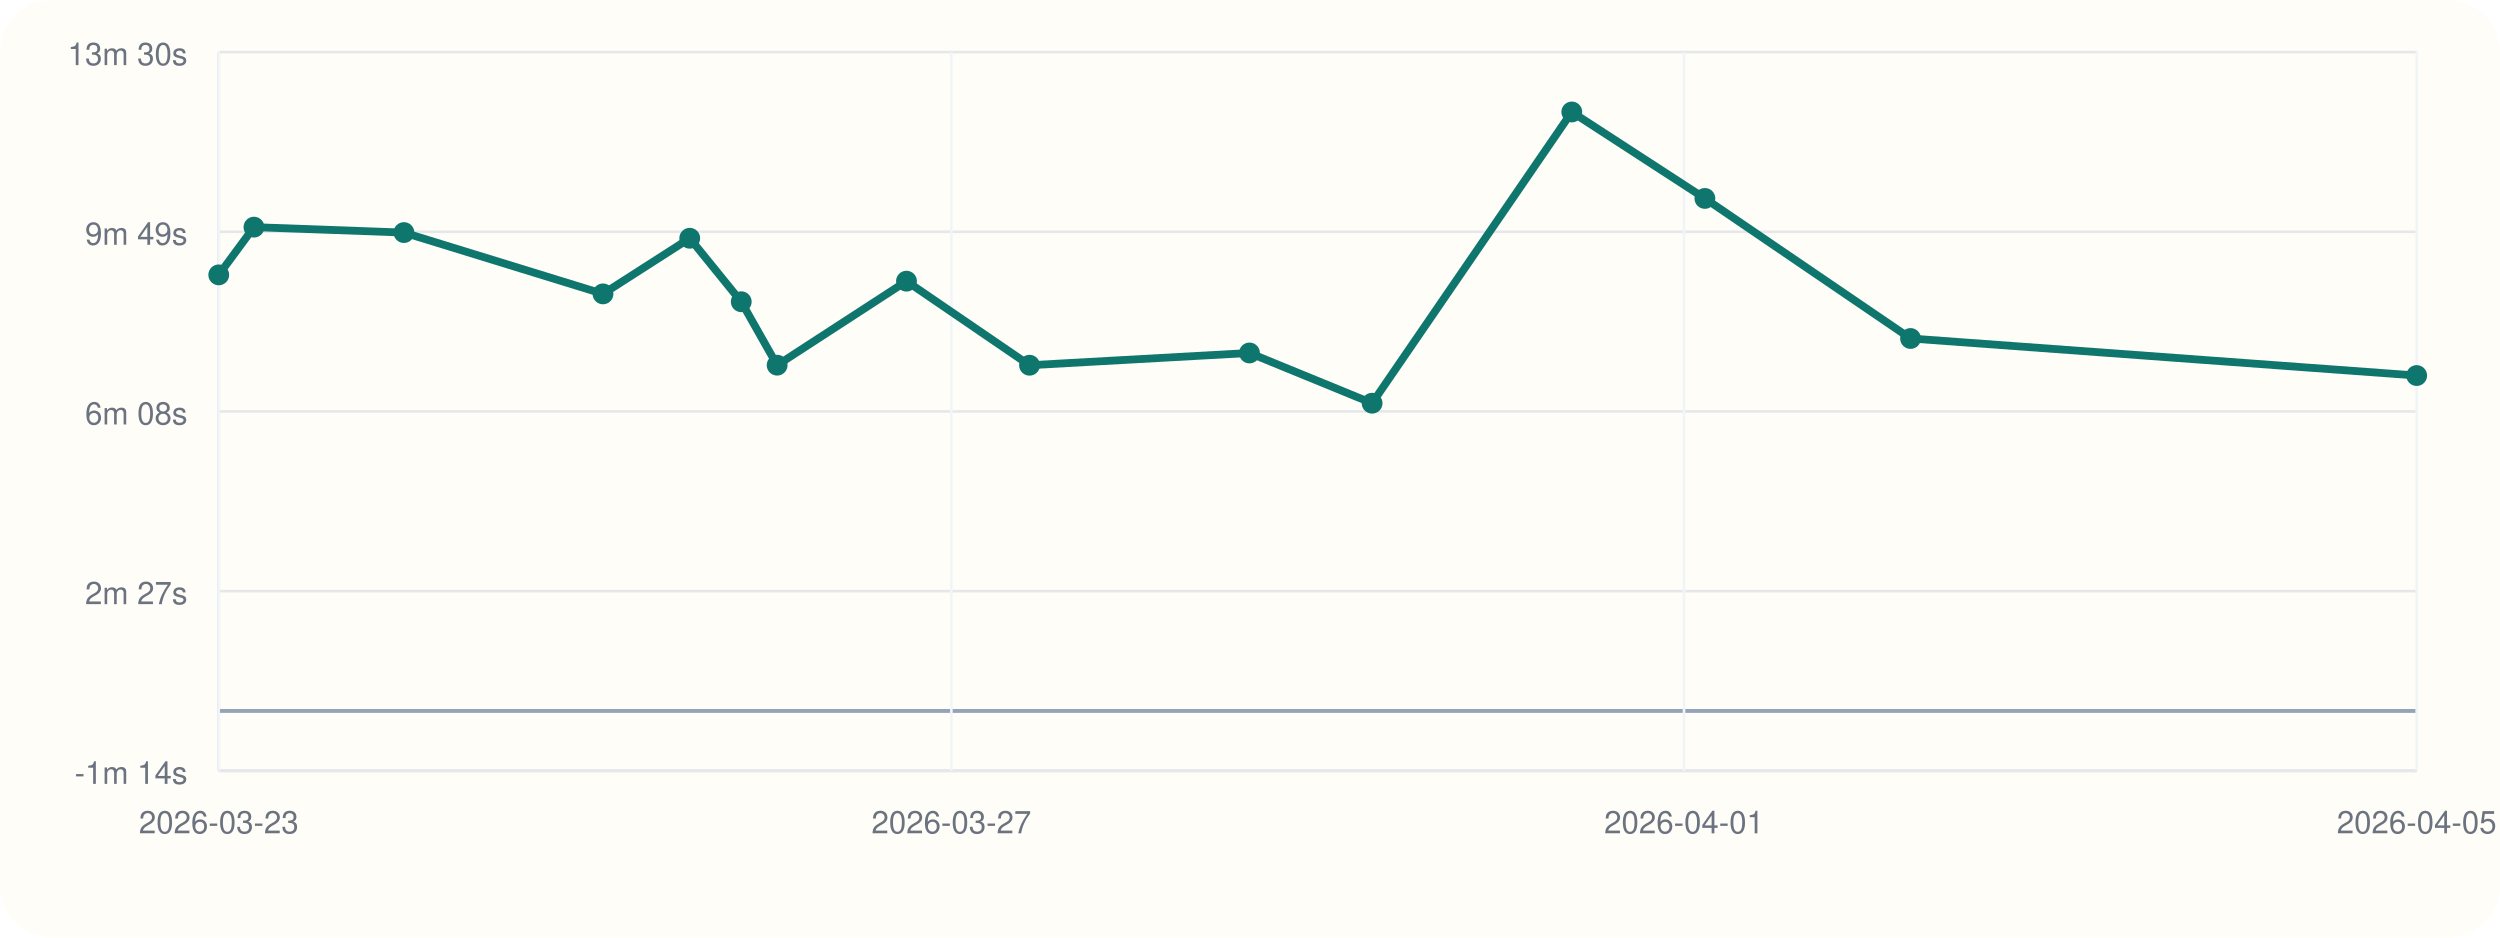
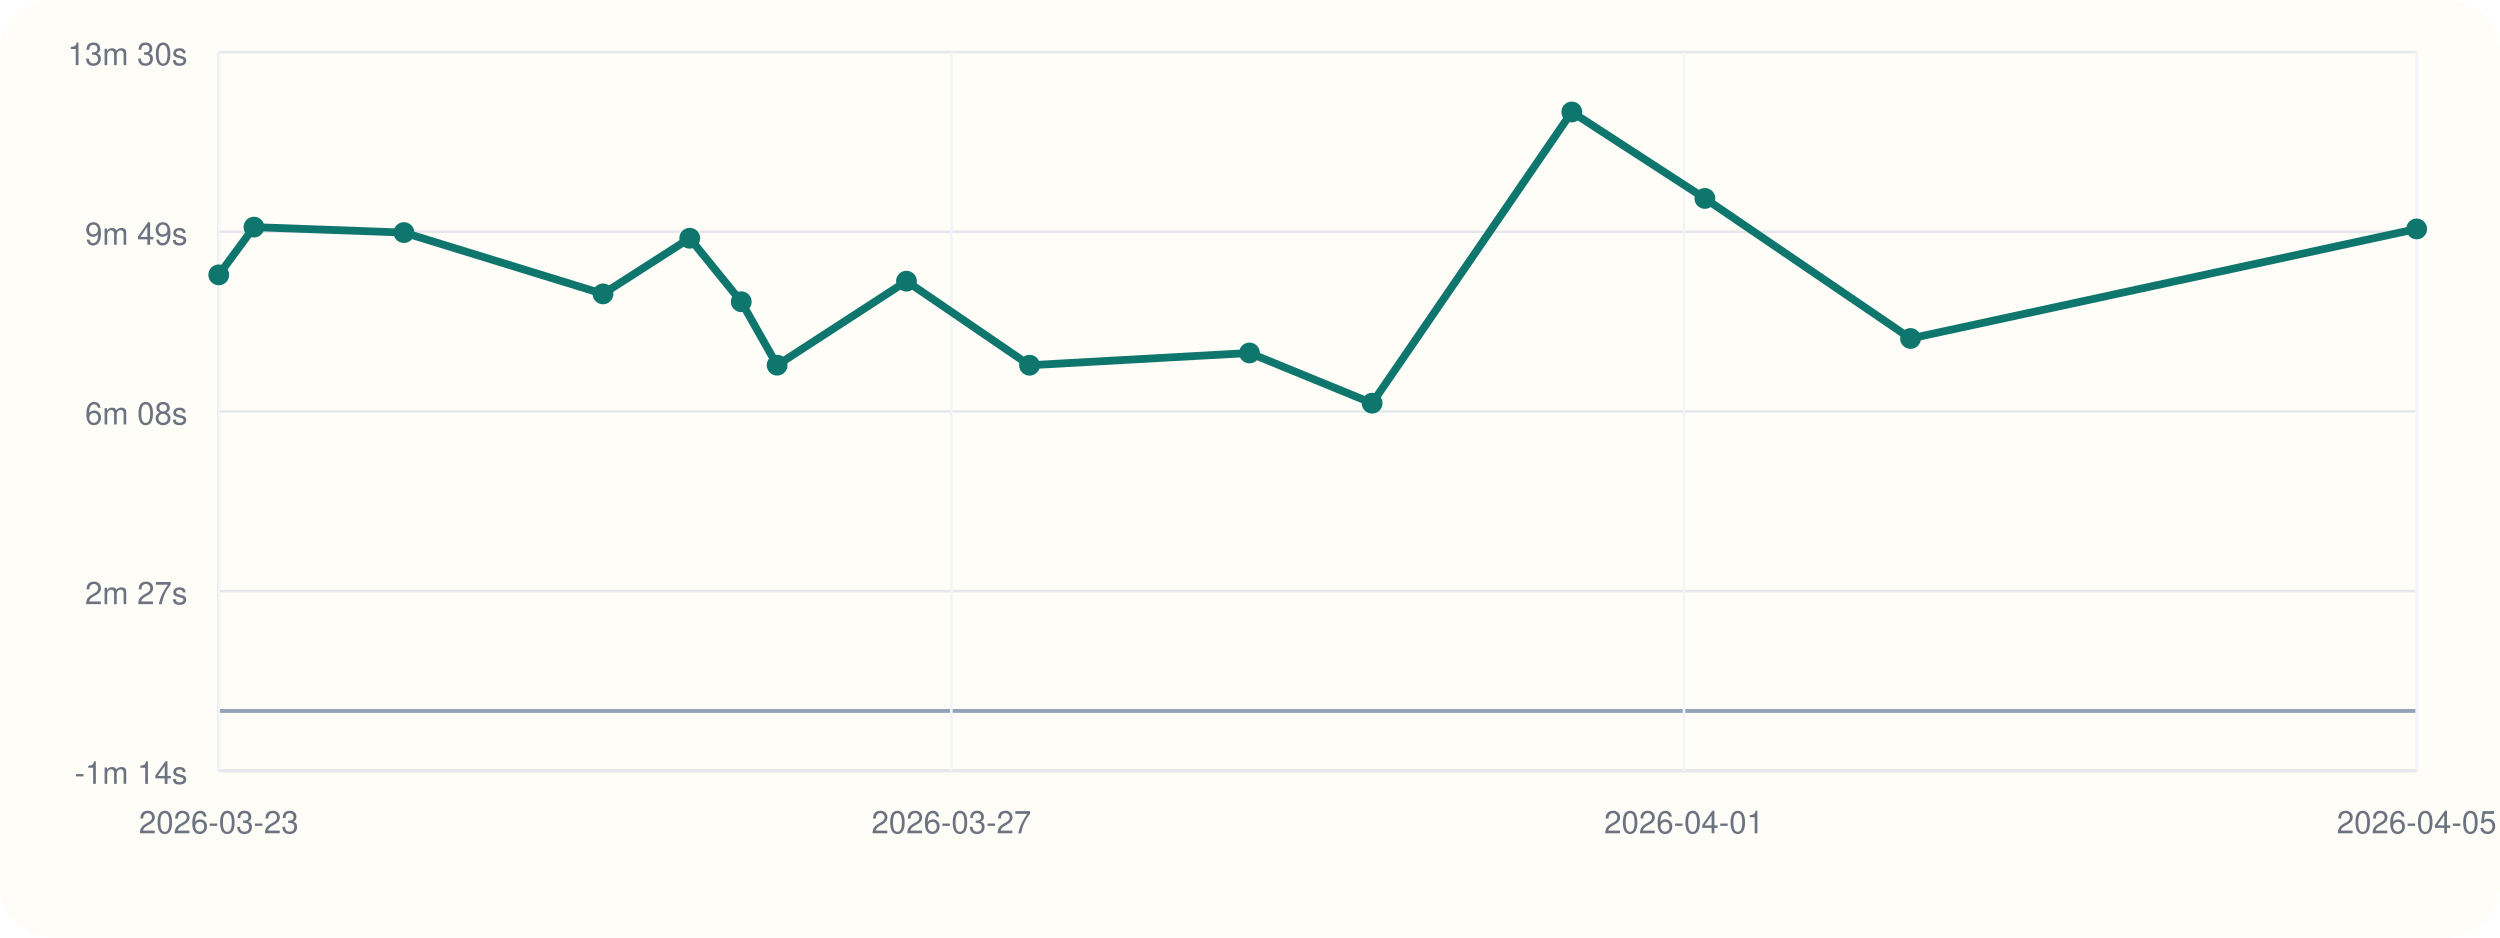
<svg xmlns="http://www.w3.org/2000/svg" viewBox="0 0 960 360">
  <rect width="960" height="360" rx="20" fill="#fffdf7" />
  <line x1="84" y1="296" x2="928" y2="296" stroke="#cbd5e1" stroke-width="1" />
  <line x1="84" y1="20" x2="84" y2="296" stroke="#cbd5e1" stroke-width="1" />
  <line x1="84" y1="273.00" x2="928" y2="273.00" stroke="#94a3b8" stroke-width="1.5" />
  <line x1="84" y1="296.00" x2="928" y2="296.00" stroke="#e5e7eb" stroke-width="1" />
  <text x="72" y="301.00" text-anchor="end" font-size="12" font-family="Helvetica, Arial, sans-serif" fill="#6b7280">-1m 14s</text>
  <line x1="84" y1="227.00" x2="928" y2="227.00" stroke="#e5e7eb" stroke-width="1" />
  <text x="72" y="232.00" text-anchor="end" font-size="12" font-family="Helvetica, Arial, sans-serif" fill="#6b7280">2m 27s</text>
  <line x1="84" y1="158.00" x2="928" y2="158.00" stroke="#e5e7eb" stroke-width="1" />
  <text x="72" y="163.00" text-anchor="end" font-size="12" font-family="Helvetica, Arial, sans-serif" fill="#6b7280">6m 08s</text>
  <line x1="84" y1="89.00" x2="928" y2="89.00" stroke="#e5e7eb" stroke-width="1" />
  <text x="72" y="94.00" text-anchor="end" font-size="12" font-family="Helvetica, Arial, sans-serif" fill="#6b7280">9m 49s</text>
  <line x1="84" y1="20.00" x2="928" y2="20.00" stroke="#e5e7eb" stroke-width="1" />
  <text x="72" y="25.00" text-anchor="end" font-size="12" font-family="Helvetica, Arial, sans-serif" fill="#6b7280">13m 30s</text>
  <line x1="84.00" y1="20" x2="84.00" y2="296" stroke="#f1f5f9" stroke-width="1" />
  <text x="84.00" y="320" text-anchor="middle" font-size="12" font-family="Helvetica, Arial, sans-serif" fill="#6b7280">2026-03-23</text>
  <line x1="365.33" y1="20" x2="365.33" y2="296" stroke="#f1f5f9" stroke-width="1" />
  <text x="365.33" y="320" text-anchor="middle" font-size="12" font-family="Helvetica, Arial, sans-serif" fill="#6b7280">2026-03-27</text>
  <line x1="646.67" y1="20" x2="646.67" y2="296" stroke="#f1f5f9" stroke-width="1" />
  <text x="646.67" y="320" text-anchor="middle" font-size="12" font-family="Helvetica, Arial, sans-serif" fill="#6b7280">2026-04-01</text>
  <line x1="928.00" y1="20" x2="928.00" y2="296" stroke="#f1f5f9" stroke-width="1" />
  <text x="928.00" y="320" text-anchor="middle" font-size="12" font-family="Helvetica, Arial, sans-serif" fill="#6b7280">2026-04-05</text>
-   <polyline fill="none" stroke="#0f766e" stroke-width="3" points="84.00,105.55 97.52,87.22 155.11,89.31 231.55,112.85 264.86,91.49 284.64,115.87 298.42,140.23 348.09,107.97 395.34,140.25 479.80,135.54 526.89,154.83 603.57,43.00 654.68,76.20 733.65,129.98 928.00,144.21" />
+   <polyline fill="none" stroke="#0f766e" stroke-width="3" points="84.00,105.55 97.52,87.22 155.11,89.31 231.55,112.85 264.86,91.49 284.64,115.87 298.42,140.23 348.09,107.97 395.34,140.25 479.80,135.54 526.89,154.83 603.57,43.00 654.68,76.20 733.65,129.98 928.00,87.91" />
  <circle cx="84.00" cy="105.55" r="4" fill="#0f766e" />
  <circle cx="97.52" cy="87.22" r="4" fill="#0f766e" />
  <circle cx="155.11" cy="89.31" r="4" fill="#0f766e" />
  <circle cx="231.55" cy="112.85" r="4" fill="#0f766e" />
  <circle cx="264.86" cy="91.49" r="4" fill="#0f766e" />
  <circle cx="284.64" cy="115.87" r="4" fill="#0f766e" />
  <circle cx="298.42" cy="140.23" r="4" fill="#0f766e" />
  <circle cx="348.09" cy="107.97" r="4" fill="#0f766e" />
  <circle cx="395.34" cy="140.25" r="4" fill="#0f766e" />
  <circle cx="479.80" cy="135.54" r="4" fill="#0f766e" />
  <circle cx="526.89" cy="154.83" r="4" fill="#0f766e" />
  <circle cx="603.57" cy="43.00" r="4" fill="#0f766e" />
  <circle cx="654.68" cy="76.20" r="4" fill="#0f766e" />
  <circle cx="733.65" cy="129.98" r="4" fill="#0f766e" />
-   <circle cx="928.00" cy="144.21" r="4" fill="#0f766e" />
+   <circle cx="928.00" cy="87.91" r="4" fill="#0f766e" />
</svg>
